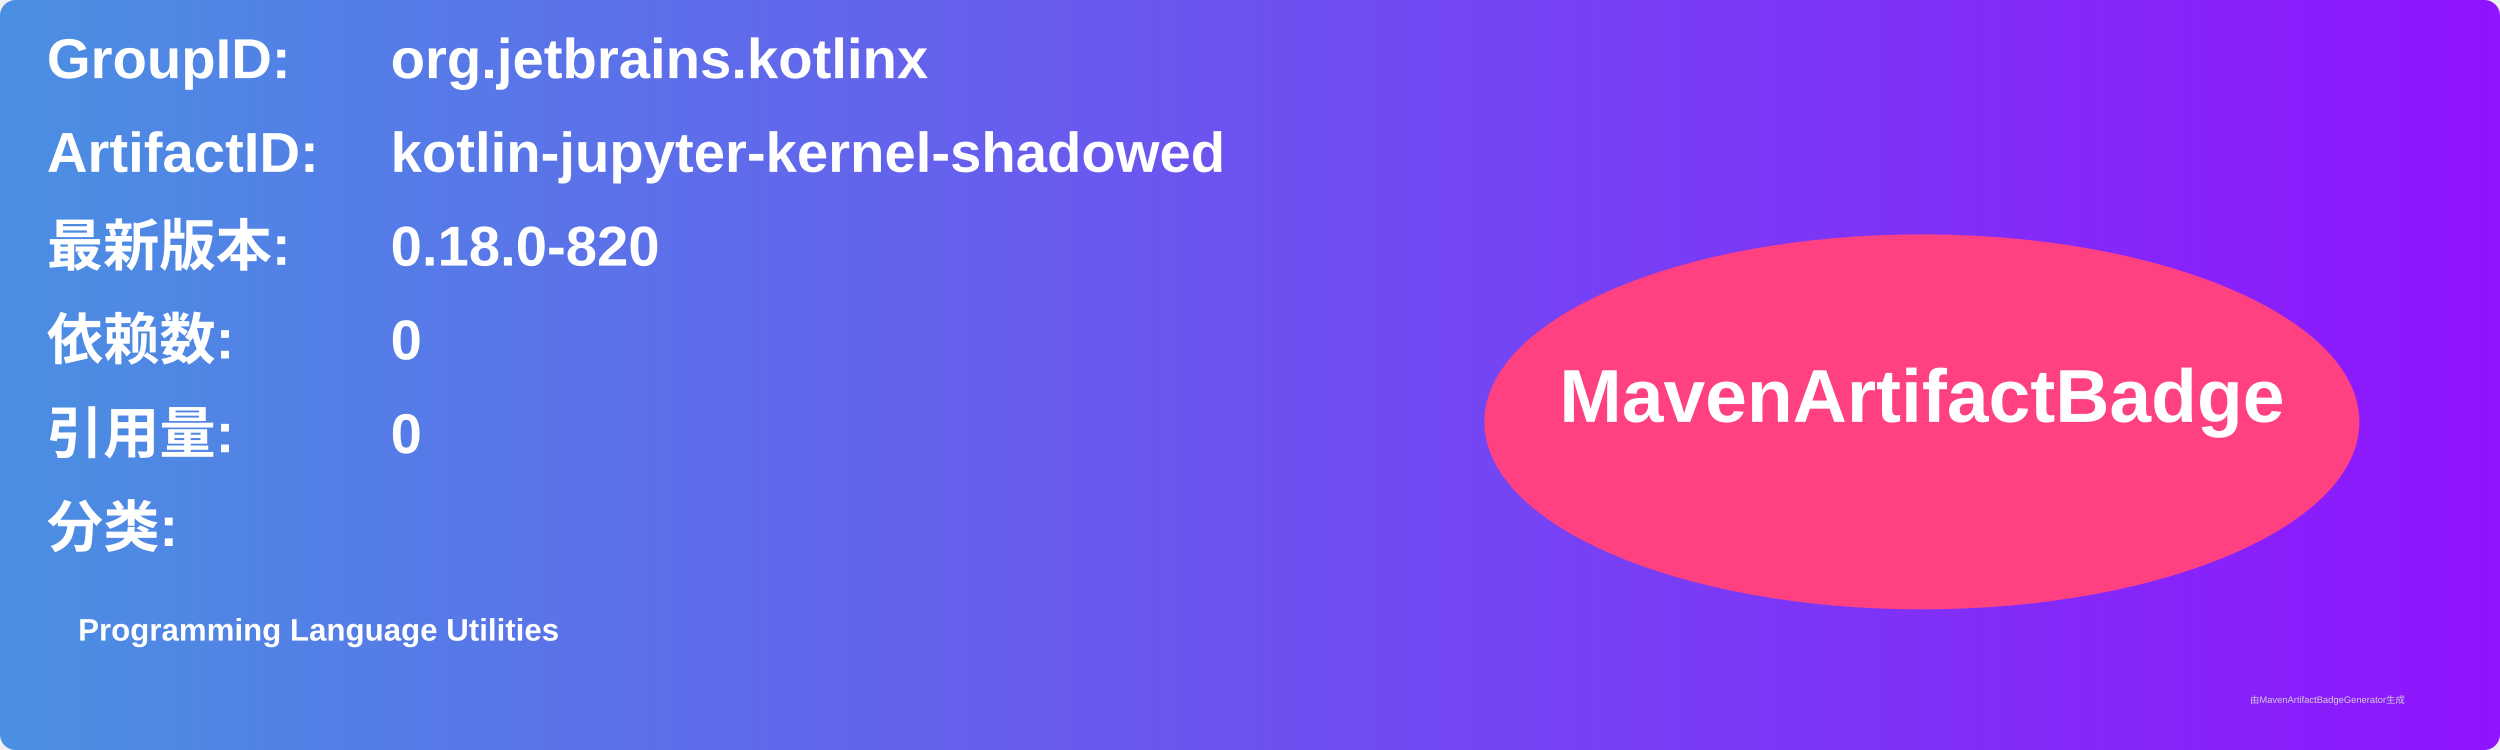
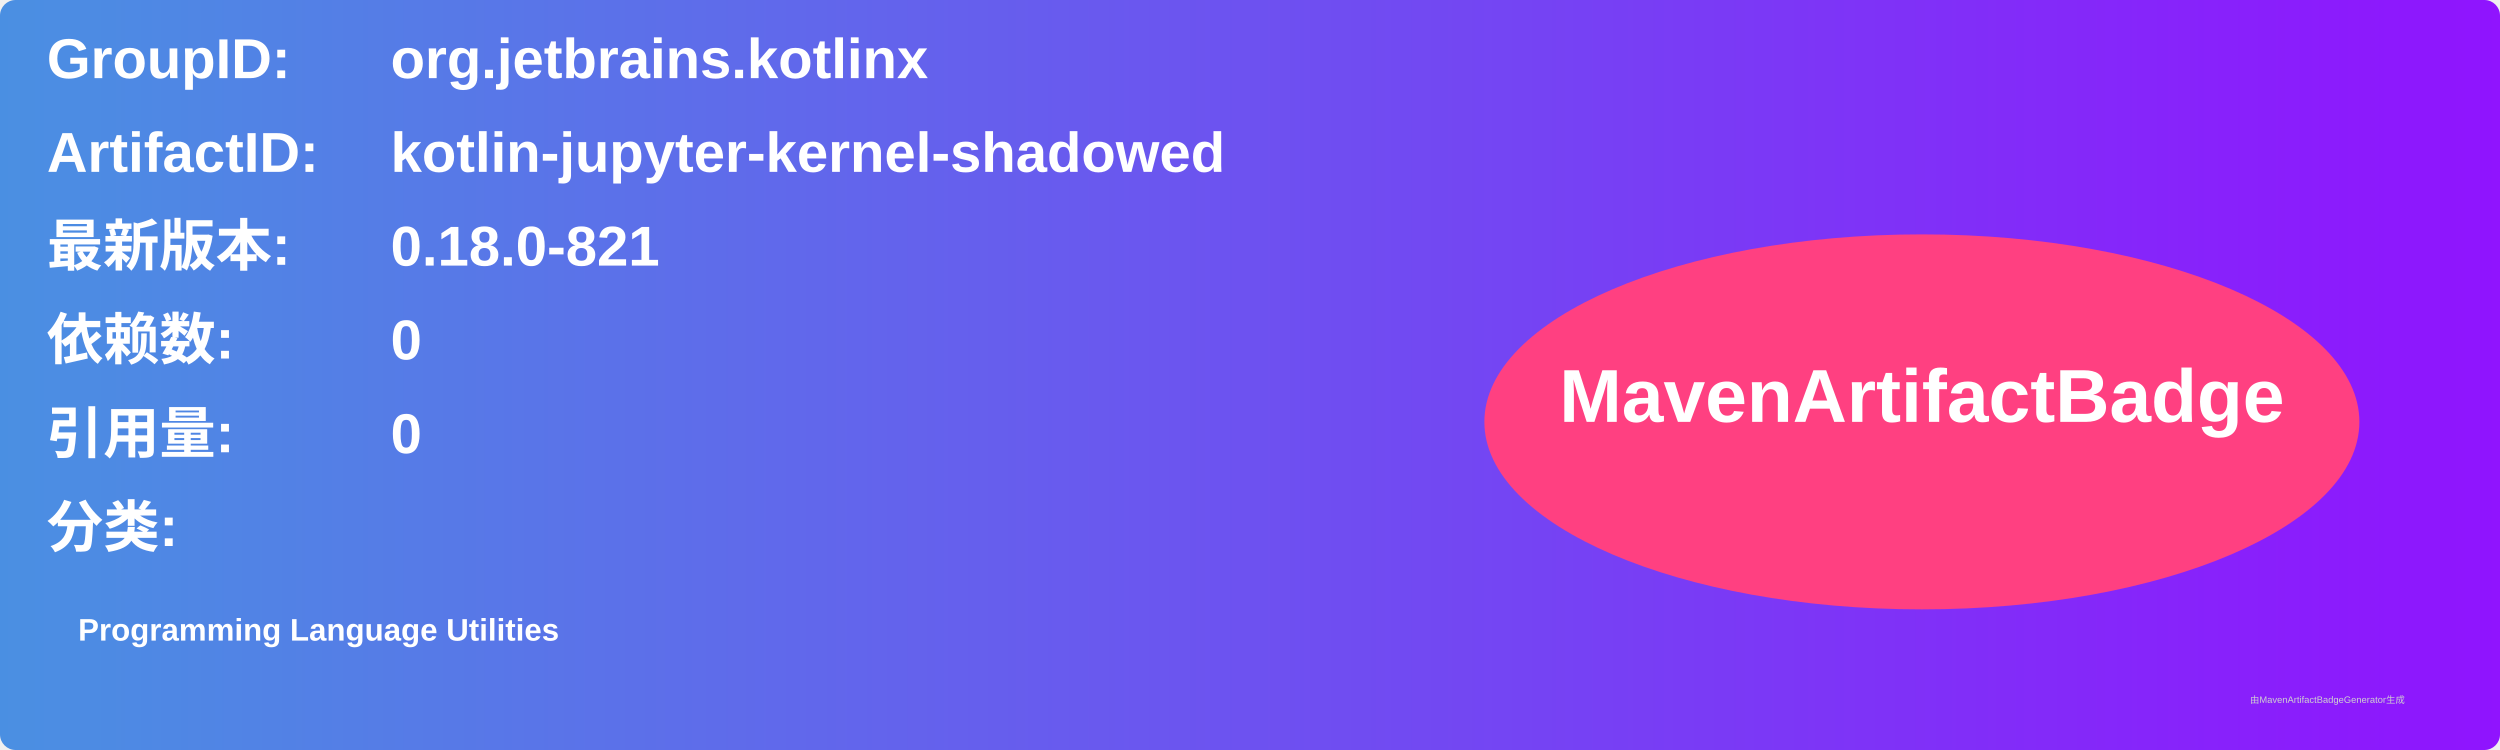
<svg xmlns="http://www.w3.org/2000/svg" width="800" height="240" viewBox="0 0 800 240">
  <linearGradient id="grad" x1="0%" y1="0%" x2="100%" y2="0%">
    <stop offset="0%" stop-color="#4a90e2" />
    <stop offset="100%" stop-color="#9013fe" />
  </linearGradient>
  <rect width="100%" height="100%" rx="5" ry="5" fill="url(#grad)" />
  <g transform="translate(15, 15)">
    <text x="0" y="10" font-family="Arial" font-size="18" fill="white" font-weight="bold" width="260">GroupID:</text>
    <text x="110" y="10" font-family="Arial" font-size="18" fill="white" font-weight="bold" width="460">org.jetbrains.kotlinx</text>
    <text x="0" y="40" font-family="Arial" font-size="18" fill="white" font-weight="bold" width="260">ArtifactID:</text>
    <text x="110" y="40" font-family="Arial" font-size="18" fill="white" font-weight="bold" width="460">kotlin-jupyter-kernel-shadowed</text>
    <text x="0" y="70" font-family="Arial" font-size="18" fill="white" font-weight="bold">最新版本:</text>
    <text x="110" y="70" font-family="Arial" font-size="18" fill="white" font-weight="bold">
-       <tspan font-weight="bold">0.18.0-820</tspan>
+       <tspan font-weight="bold">0.18.0-821</tspan>
    </text>
    <text x="0" y="100" font-family="Arial" font-size="18" fill="white" font-weight="bold">依赖数: </text>
    <text x="110" y="100" font-family="Arial" font-size="18" fill="white">
      <tspan font-weight="bold">0</tspan>
    </text>
    <text x="0" y="130" font-family="Arial" font-size="18" fill="white" font-weight="bold">引用量: </text>
    <text x="110" y="130" font-family="Arial" font-size="18" fill="white">
      <tspan font-weight="bold">0</tspan>
    </text>
    <text x="0" y="160" font-family="Arial" font-size="18" fill="white" font-weight="bold">分类:</text>
    <text x="10" y="190" font-family="Arial" font-size="10" fill="white">
      <tspan font-weight="bold">Programming Language Utilities</tspan>
    </text>
    <ellipse cx="600" cy="120" rx="140" ry="60" fill="#ff4081" />
    <text x="600" y="120" text-anchor="middle" font-family="Arial" font-size="24" fill="white" font-weight="bold">MavenArtifactBadge</text>
  </g>
  <text x="720" y="225" font-family="Arial" font-size="3" fill="#d0d0d0">由MavenArtifactBadgeGenerator生成</text>
</svg>
